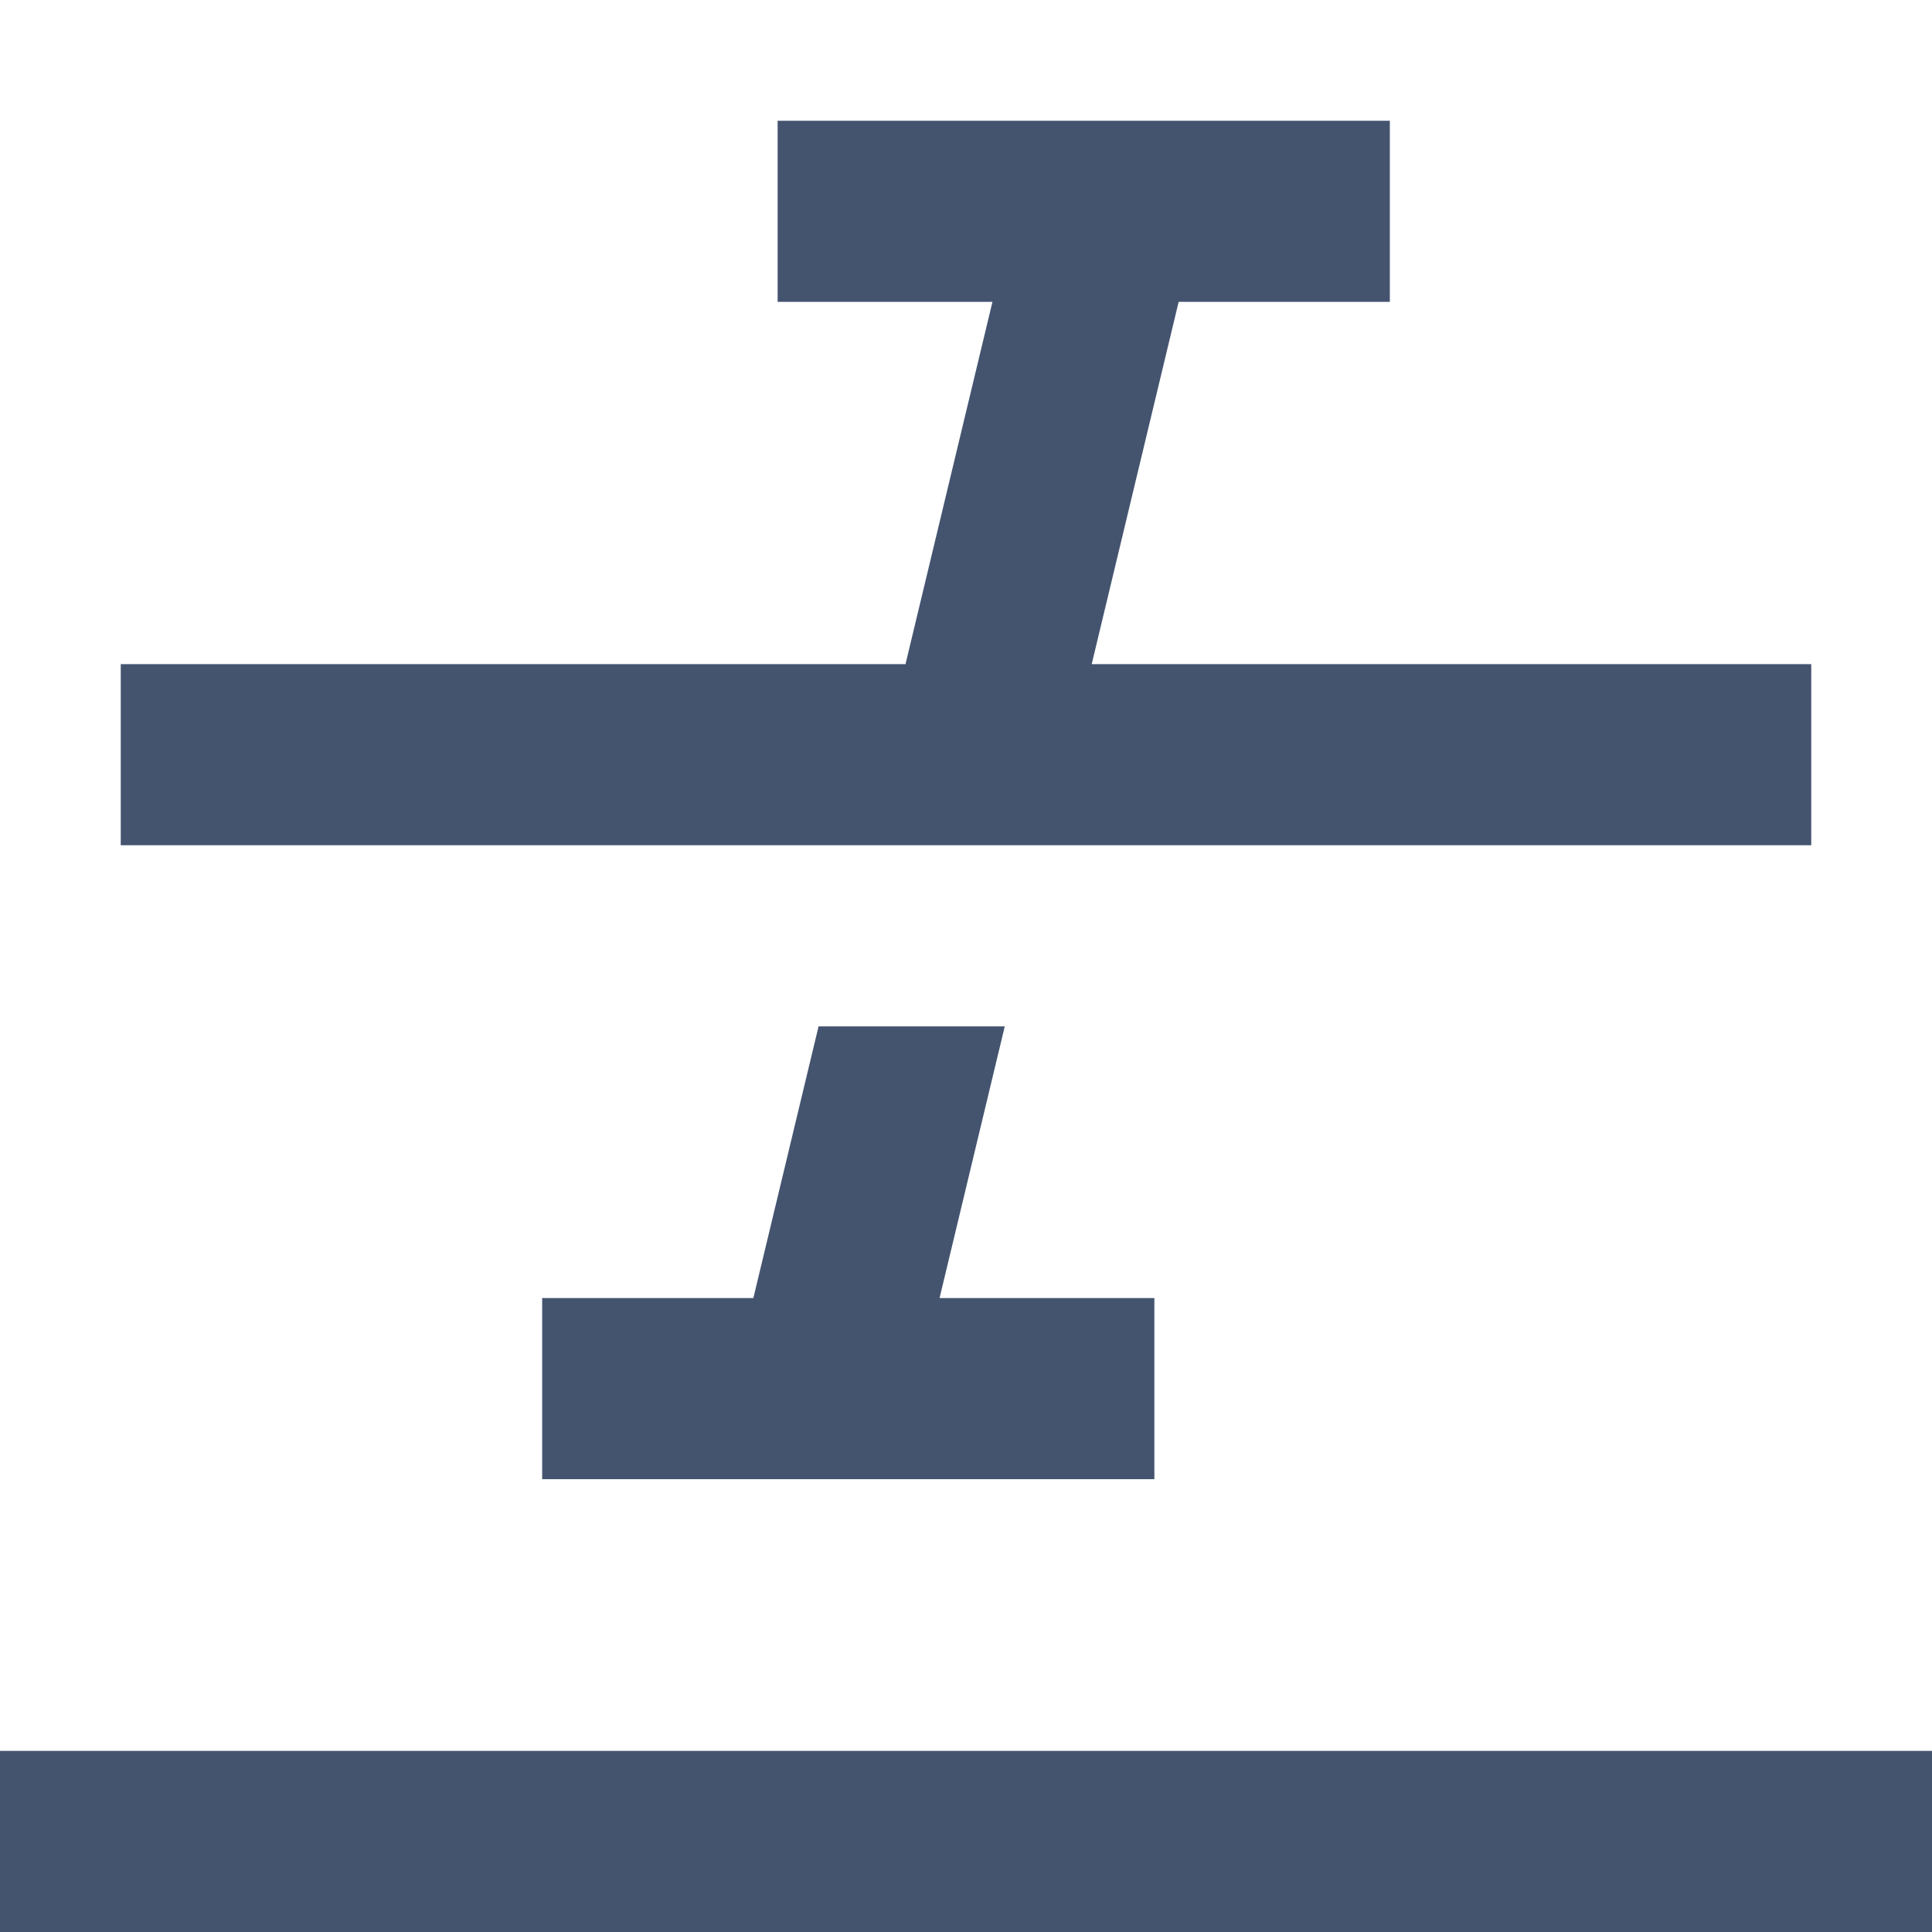
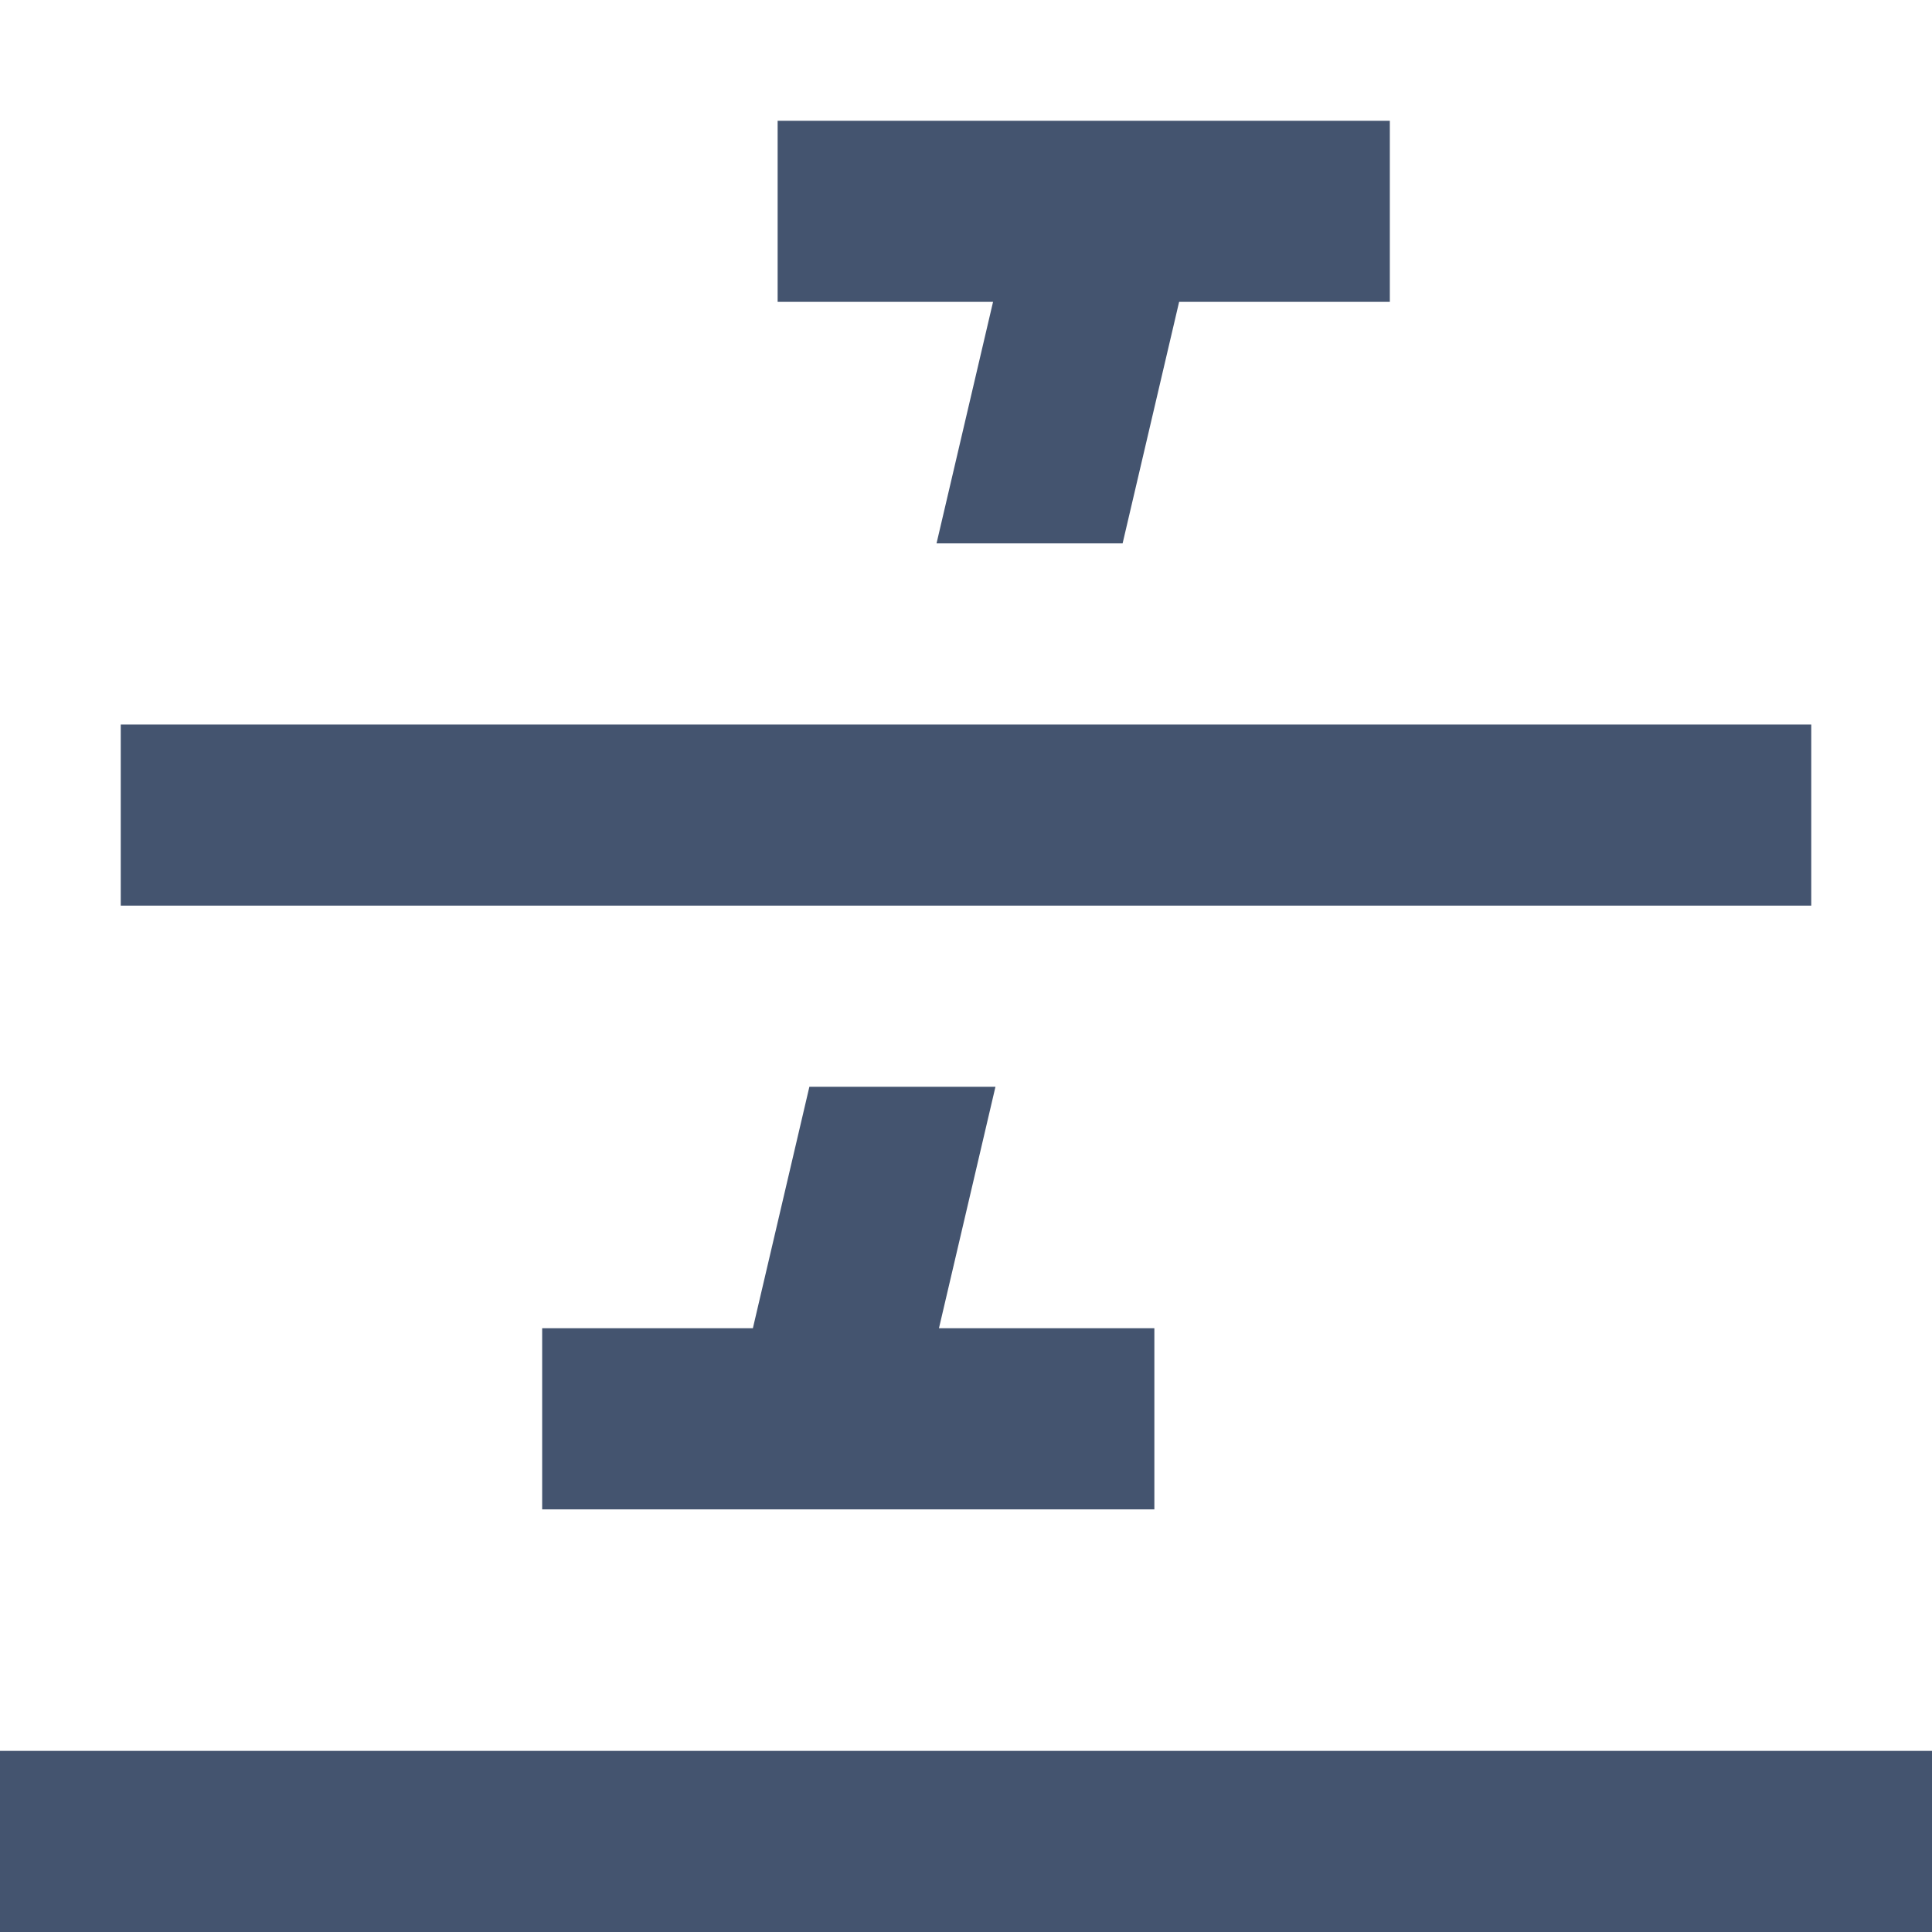
<svg xmlns="http://www.w3.org/2000/svg" width="16" height="16" viewBox="0 0 16 16" fill="none">
-   <path d="M6.44 1H11.51V2.5H9.761L9.041 5.5H15V7H1V5.5H7.499L8.219 2.5H6.44V1Z" fill="#44546F" />
-   <path d="M6.779 8.5L6.239 10.75H4.49V12.25H9.56V10.75H7.781L8.321 8.5H6.779Z" fill="#44546F" />
-   <path d="M0 16L16 16V14.5L0 14.5V16Z" fill="#44546F" />
+   <path d="M11.51 1H6.44V2.5H8.224L7.756 4.5H9.297L9.765 2.5H11.51V1Z" fill="#44546F" />
+   <path d="M8.244 9H6.703L6.235 11H4.49V12.5H9.56V11H7.776L8.244 9Z" fill="#44546F" />
+   <path d="M16 16H0V14.5H16V16Z" fill="#44546F" />
+   <path d="M15 6H1V7.5H15V6Z" fill="#44546F" />
</svg>
